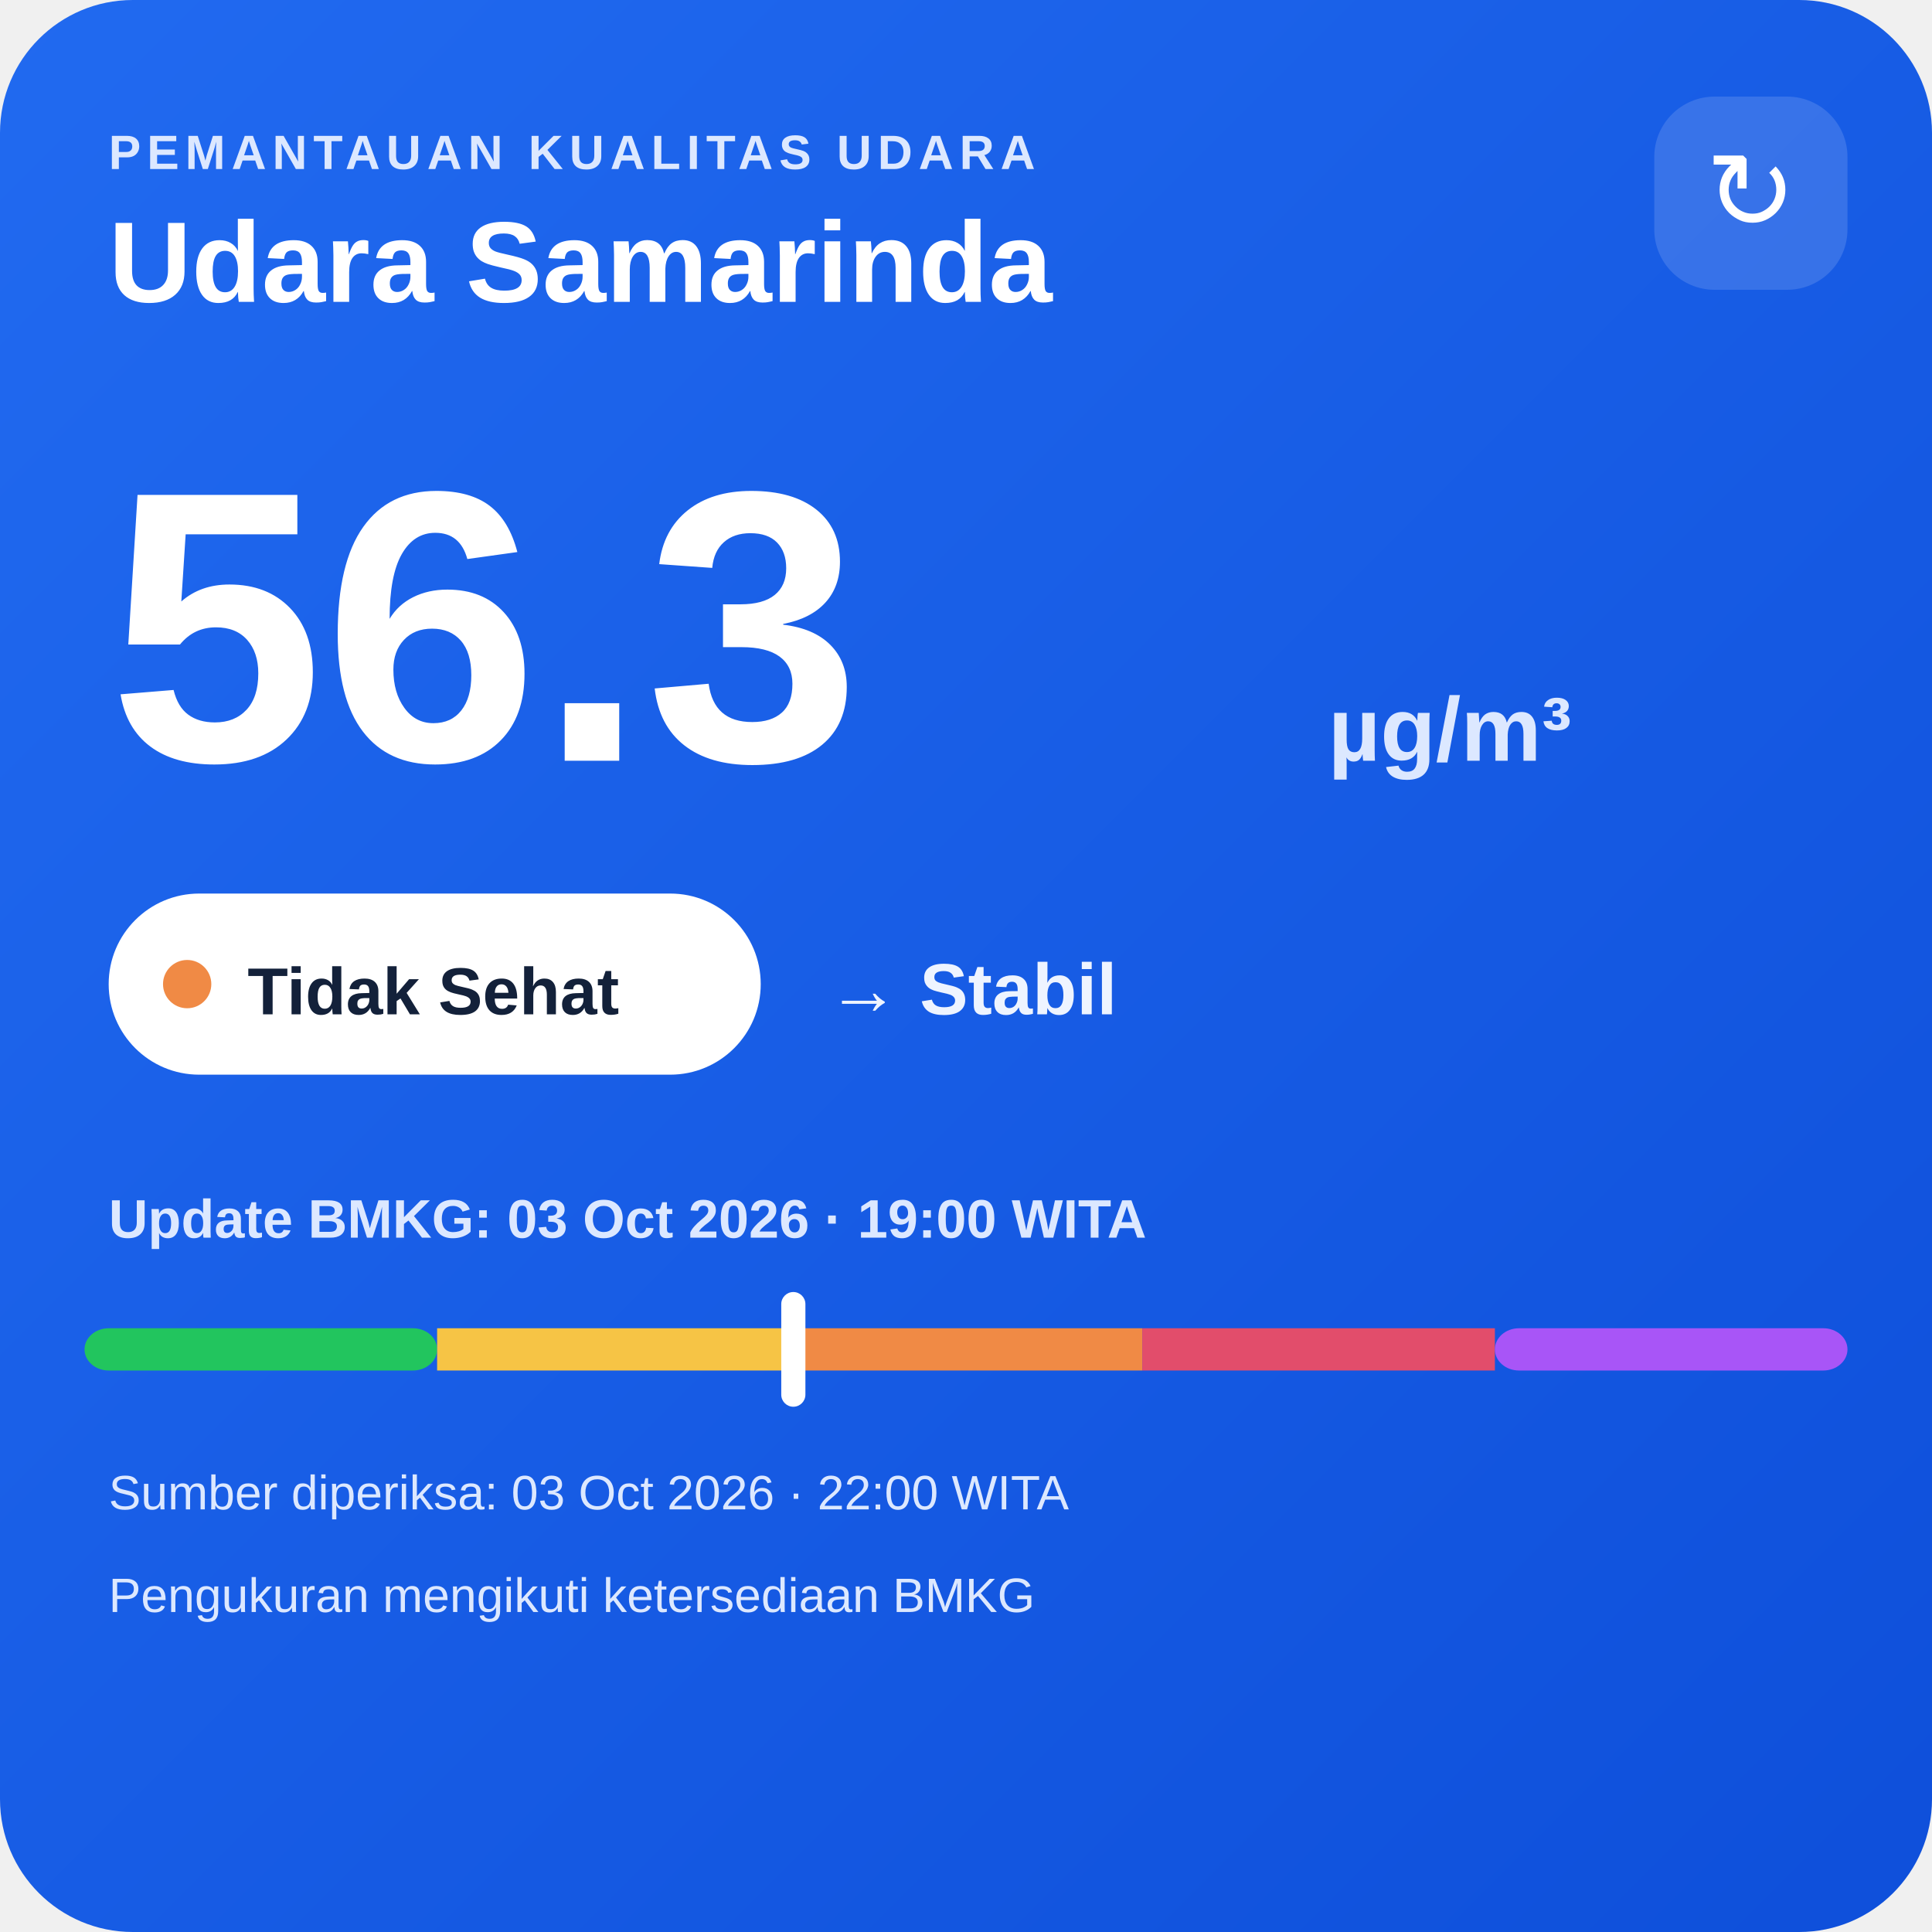
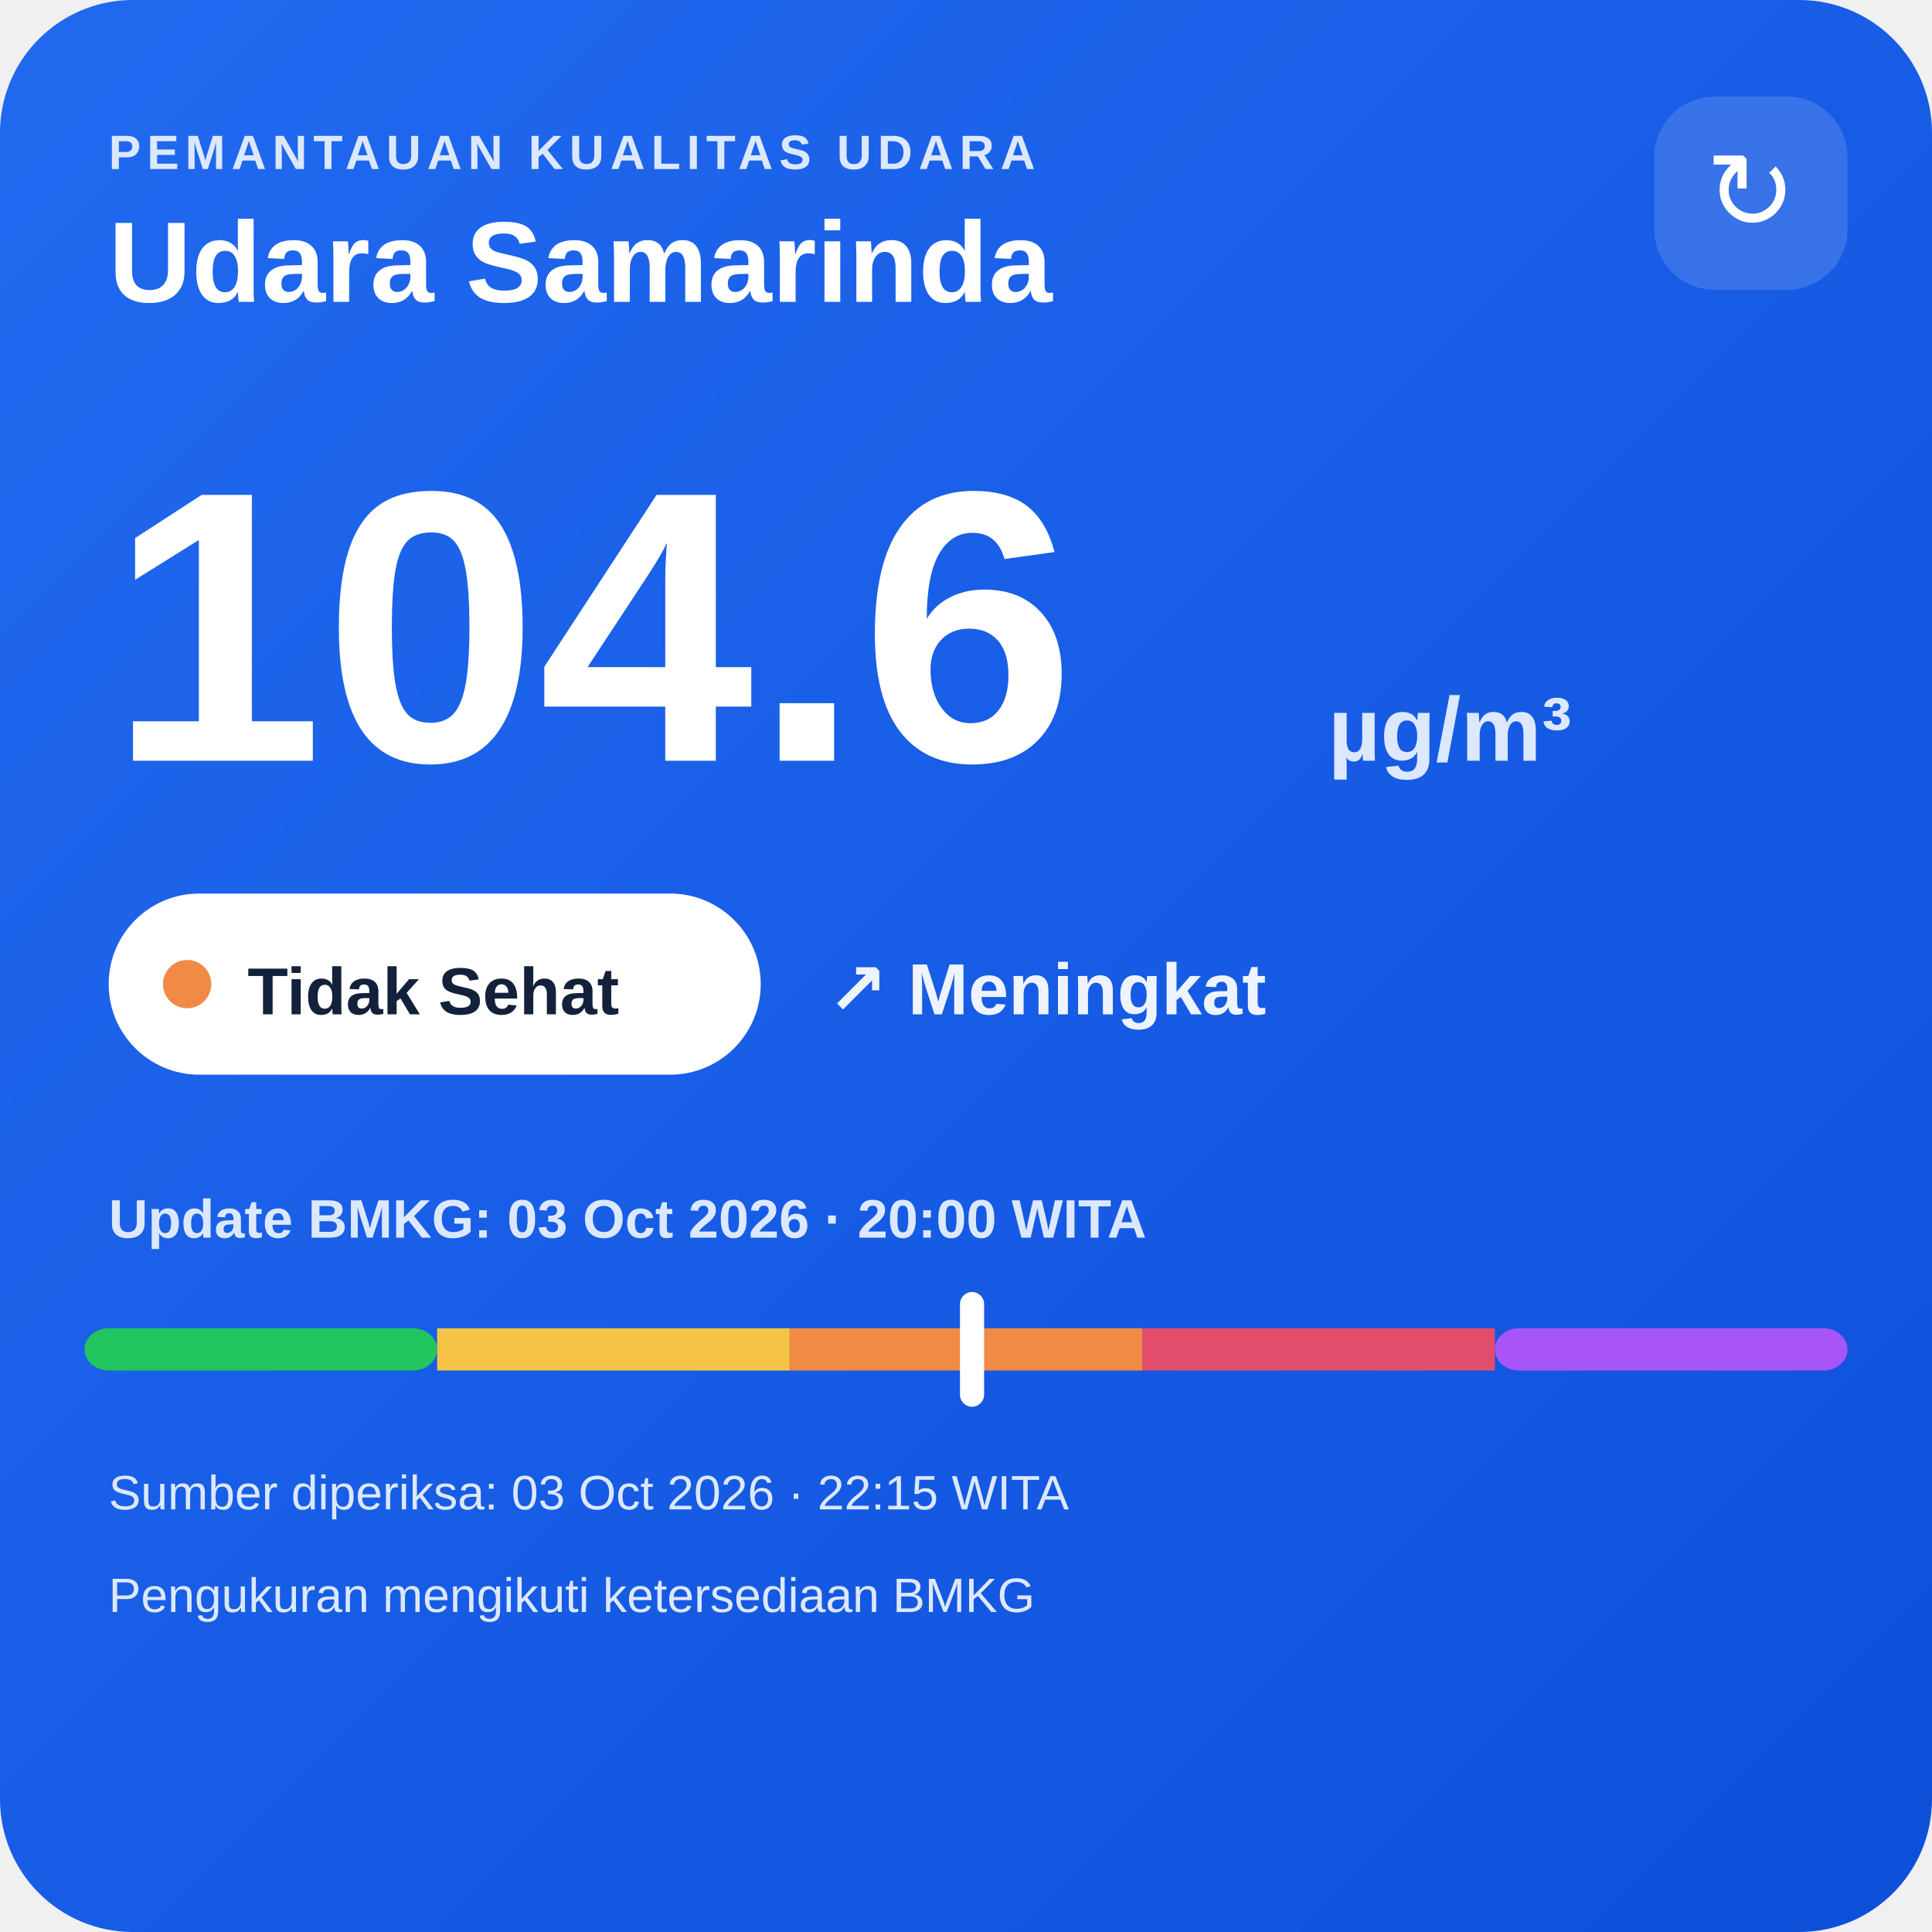
<svg xmlns="http://www.w3.org/2000/svg" width="320" height="320" viewBox="0 0 320 320">
  <defs>
    <linearGradient id="bg" x1="0" y1="0" x2="1" y2="1">
      <stop offset="0" stop-color="#216af0" />
      <stop offset="1" stop-color="#0e4fda" />
    </linearGradient>
  </defs>
  <rect width="320" height="320" rx="22" fill="url(#bg)" />
  <text x="18" y="28" fill="#dce8ff" font-family="Arial,sans-serif" font-size="8" font-weight="700" letter-spacing="1">PEMANTAUAN KUALITAS UDARA</text>
  <text x="18" y="50" fill="#ffffff" font-family="Arial,sans-serif" font-size="19" font-weight="700">Udara Samarinda</text>
  <rect x="274" y="16" width="32" height="32" rx="10" fill="#ffffff" fill-opacity=".14" />
  <text x="290" y="38" text-anchor="middle" fill="#ffffff" font-family="Arial,sans-serif" font-size="18">↻</text>
-   <text x="18" y="126" fill="#ffffff" font-family="Arial,sans-serif" font-size="64" font-weight="800">56.3</text>
+   <text x="18" y="126" fill="#ffffff" font-family="Arial,sans-serif" font-size="64" font-weight="800">104.6</text>
  <text x="220" y="126" fill="#dce8ff" font-family="Arial,sans-serif" font-size="15" font-weight="700">µg/m³</text>
  <rect x="18" y="148" width="108" height="30" rx="15" fill="#ffffff" />
  <circle cx="31" cy="163" r="4" fill="#f08a45" />
  <text x="41" y="168" fill="#13213a" font-family="Arial,sans-serif" font-size="11" font-weight="700">Tidak Sehat</text>
-   <text x="137" y="168" fill="#eef4ff" font-family="Arial,sans-serif" font-size="12" font-weight="700">→ Stabil</text>
-   <text x="18" y="205" fill="#dce8ff" font-family="Arial,sans-serif" font-size="9" font-weight="700">Update BMKG: 03 Oct 2026 · 19:00 WITA</text>
+   <text x="137" y="168" fill="#eef4ff" font-family="Arial,sans-serif" font-size="12" font-weight="700">↗ Meningkat</text>
+   <text x="18" y="205" fill="#dce8ff" font-family="Arial,sans-serif" font-size="9" font-weight="700">Update BMKG: 03 Oct 2026 · 20:00 WITA</text>
  <rect x="14" y="220" width="58.4" height="7" rx="4" fill="#22c55e" />
  <rect x="72.4" y="220" width="58.4" height="7" fill="#f6c445" />
  <rect x="130.8" y="220" width="58.4" height="7" fill="#f08a45" />
  <rect x="189.2" y="220" width="58.4" height="7" fill="#e24d6b" />
  <rect x="247.6" y="220" width="58.4" height="7" rx="4" fill="#a855f7" />
-   <rect x="129.4" y="214" width="4" height="19" rx="2" fill="#ffffff" />
-   <text x="18" y="250" fill="#dce8ff" font-family="Arial,sans-serif" font-size="8">Sumber diperiksa: 03 Oct 2026 · 22:00 WITA</text>
+   <rect x="159.0" y="214" width="4" height="19" rx="2" fill="#ffffff" />
+   <text x="18" y="250" fill="#dce8ff" font-family="Arial,sans-serif" font-size="8">Sumber diperiksa: 03 Oct 2026 · 22:15 WITA</text>
  <text x="18" y="267" fill="#dce8ff" font-family="Arial,sans-serif" font-size="8">Pengukuran mengikuti ketersediaan BMKG</text>
</svg>
